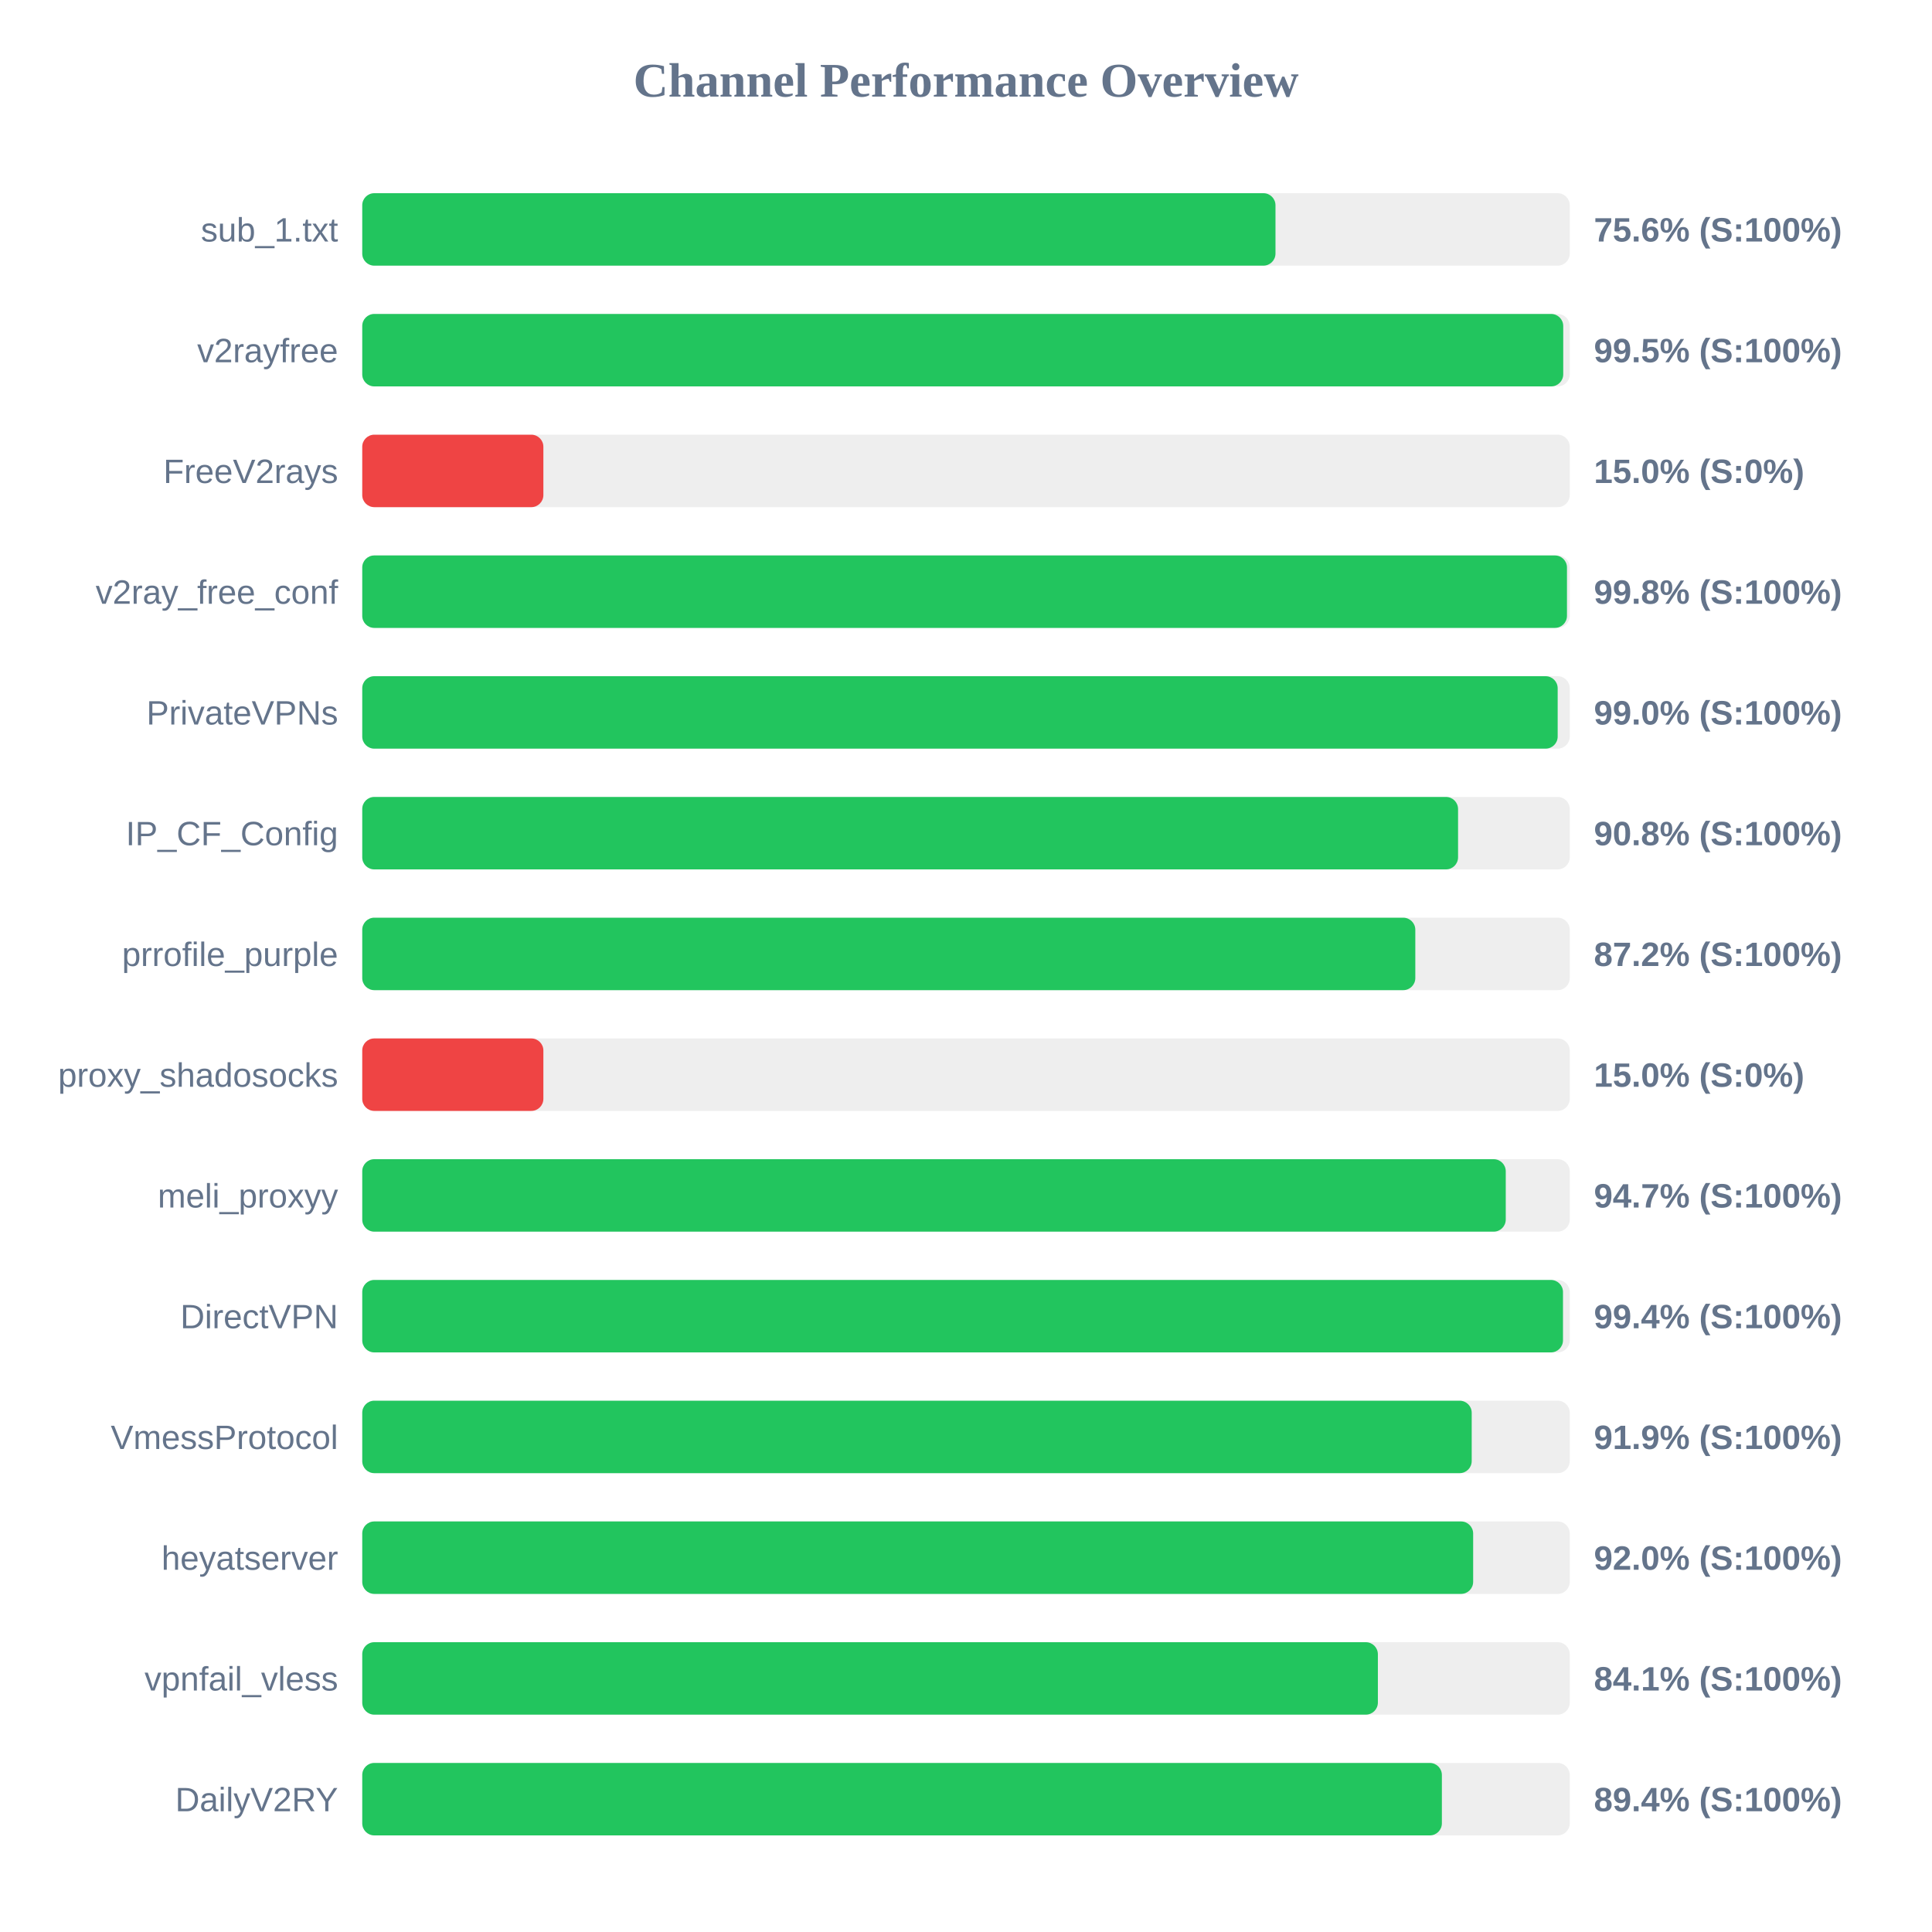
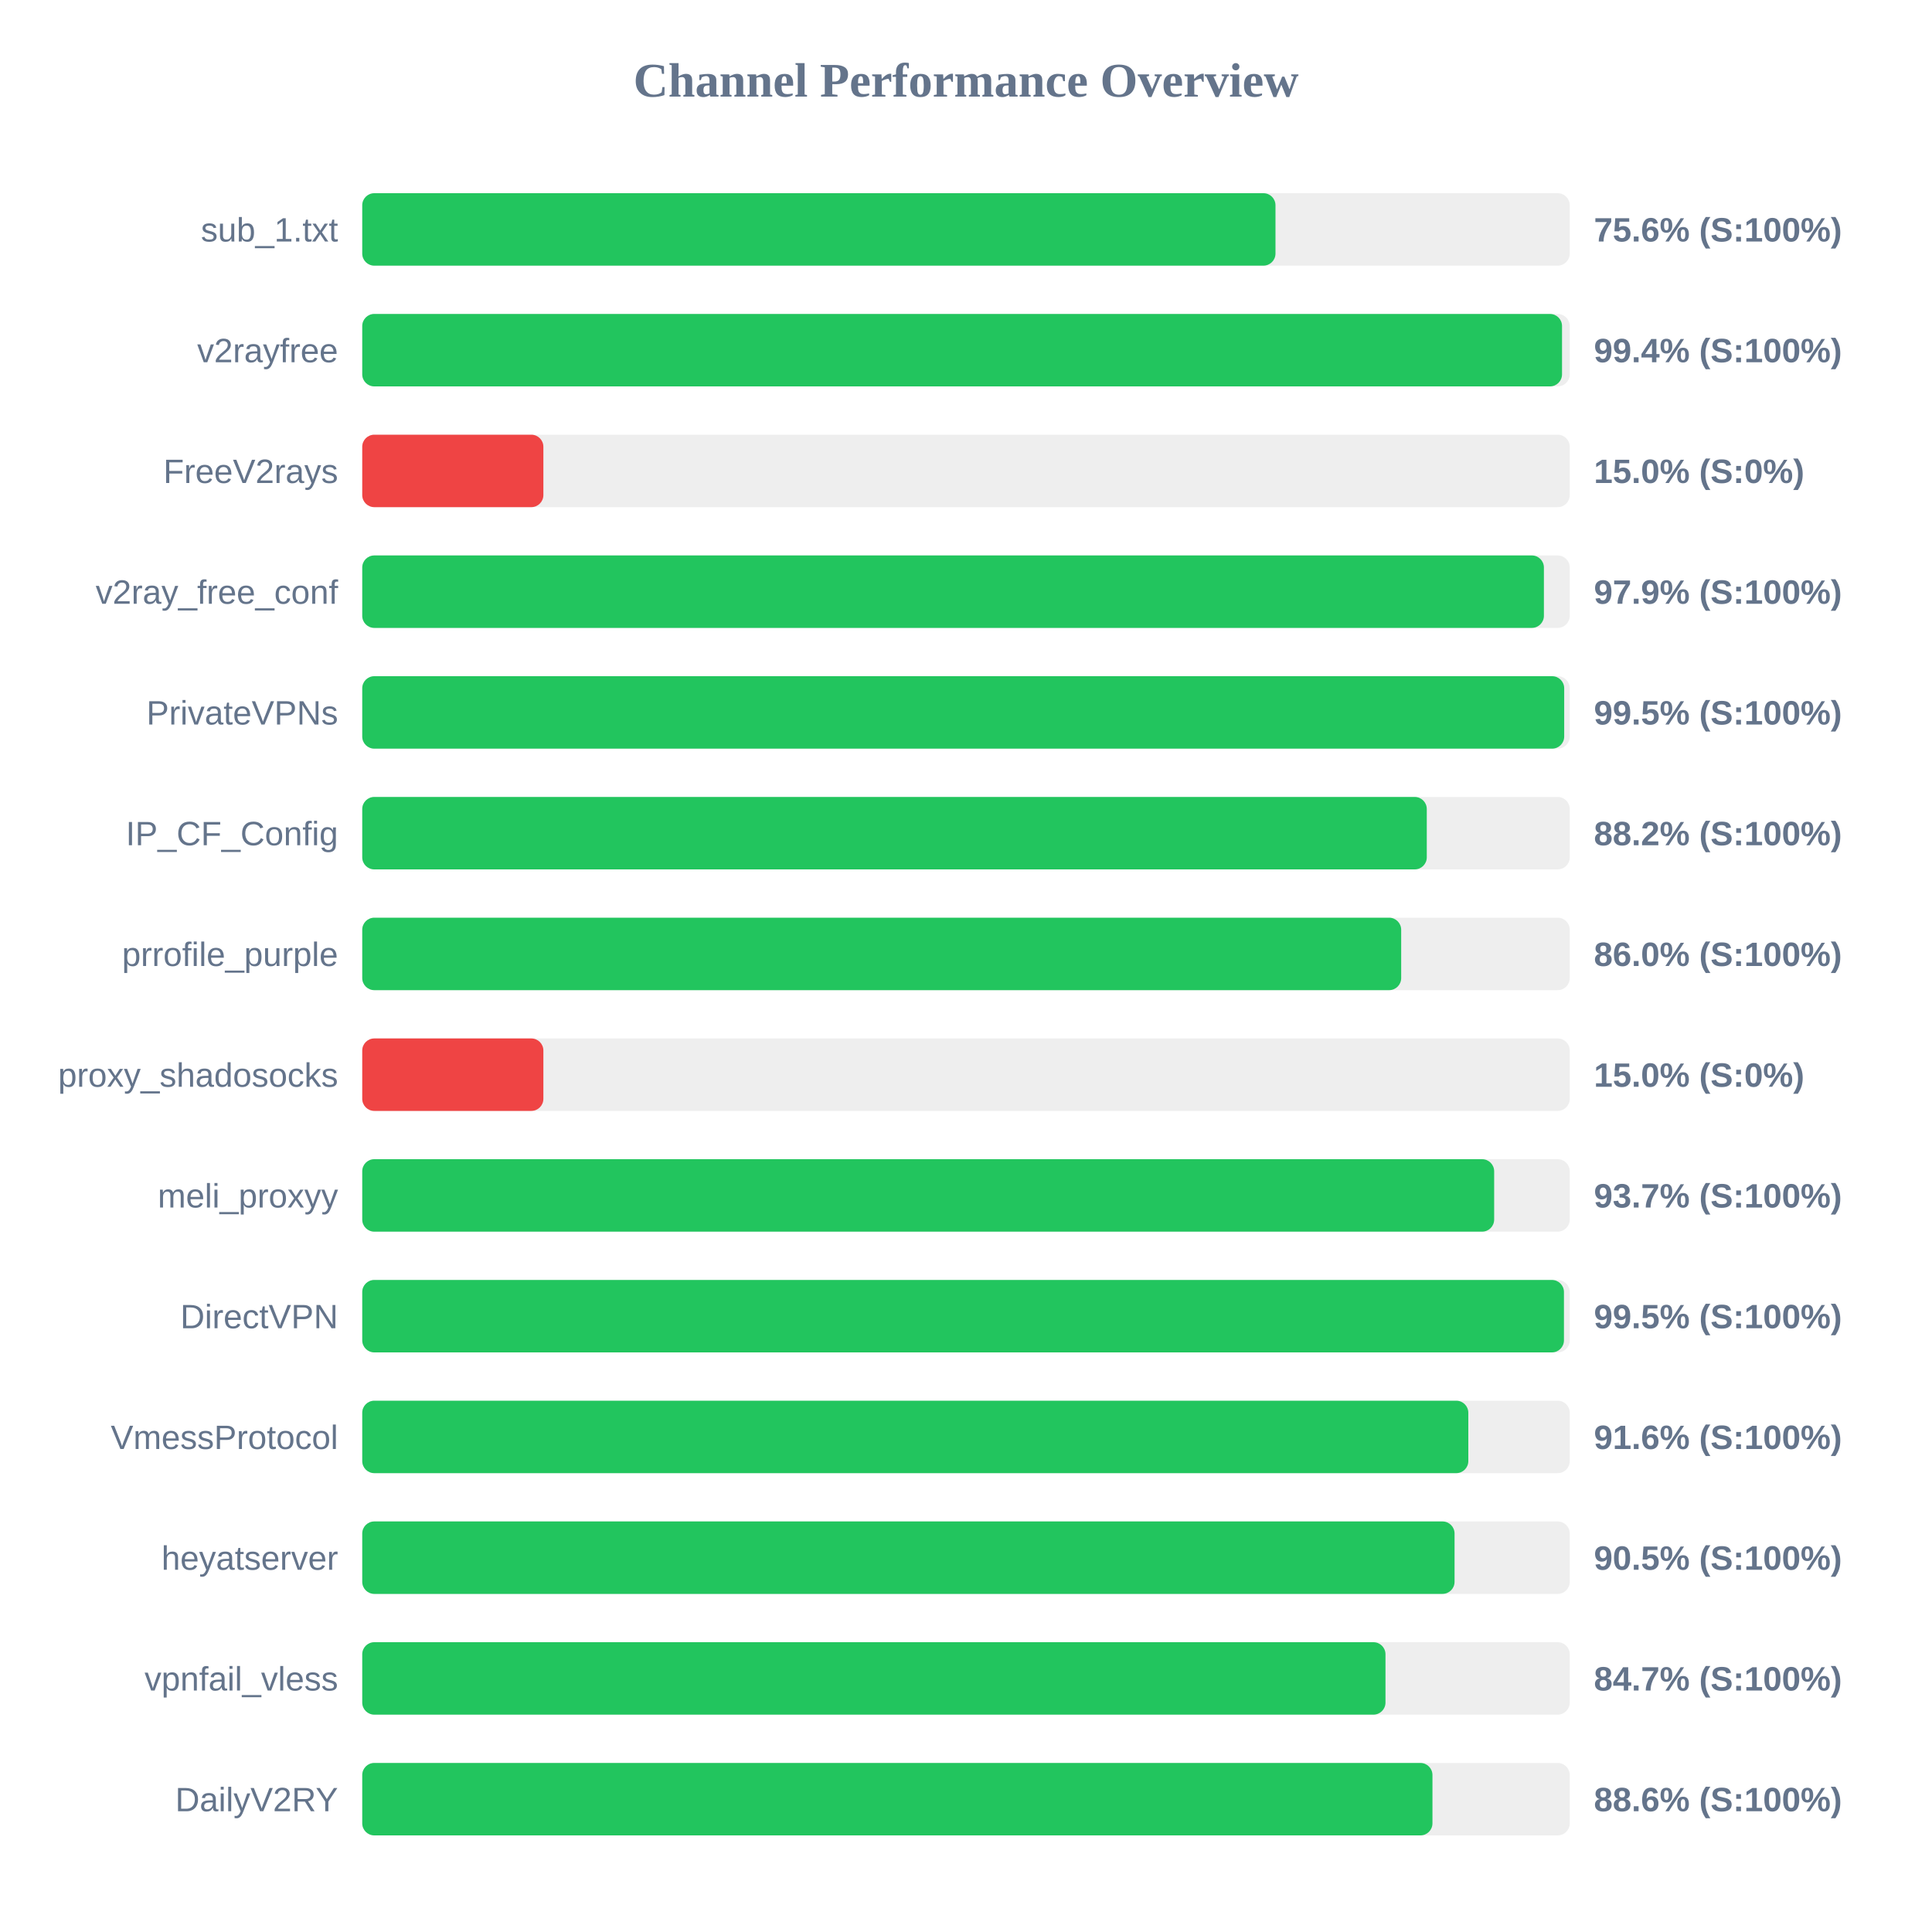
<svg xmlns="http://www.w3.org/2000/svg" width="800" height="800" version="1.1">
  <style>
        .row { font: 14px Arial; fill: #64748b; }
        .score { font: bold 14px Arial; fill: #64748b; }
    </style>
  <text x="400" y="40" text-anchor="middle" font-size="20px" font-weight="bold" fill="#64748b">Channel Performance Overview</text>
  <rect x="150" y="80" width="500" height="30" fill="#eee" rx="5" />
  <rect x="150" y="80" width="378.15" height="30" fill="#22c55e" rx="5" />
  <text x="140" y="100" text-anchor="end" class="row">sub_1.txt</text>
  <text x="660" y="100" text-anchor="start" class="score">75.6% (S:100%)</text>
  <rect x="150" y="130" width="500" height="30" fill="#eee" rx="5" />
-   <rect x="150" y="130" width="497.3" height="30" fill="#22c55e" rx="5" />
+   <rect x="150" y="130" width="496.8" height="30" fill="#22c55e" rx="5" />
  <text x="140" y="150" text-anchor="end" class="row">v2rayfree</text>
-   <text x="660" y="150" text-anchor="start" class="score">99.5% (S:100%)</text>
+   <text x="660" y="150" text-anchor="start" class="score">99.4% (S:100%)</text>
  <rect x="150" y="180" width="500" height="30" fill="#eee" rx="5" />
  <rect x="150" y="180" width="75.0" height="30" fill="#ef4444" rx="5" />
  <text x="140" y="200" text-anchor="end" class="row">FreeV2rays</text>
  <text x="660" y="200" text-anchor="start" class="score">15.0% (S:0%)</text>
  <rect x="150" y="230" width="500" height="30" fill="#eee" rx="5" />
-   <rect x="150" y="230" width="498.85" height="30" fill="#22c55e" rx="5" />
+   <rect x="150" y="230" width="489.3" height="30" fill="#22c55e" rx="5" />
  <text x="140" y="250" text-anchor="end" class="row">v2ray_free_conf</text>
-   <text x="660" y="250" text-anchor="start" class="score">99.8% (S:100%)</text>
+   <text x="660" y="250" text-anchor="start" class="score">97.9% (S:100%)</text>
  <rect x="150" y="280" width="500" height="30" fill="#eee" rx="5" />
-   <rect x="150" y="280" width="495.0" height="30" fill="#22c55e" rx="5" />
+   <rect x="150" y="280" width="497.7" height="30" fill="#22c55e" rx="5" />
  <text x="140" y="300" text-anchor="end" class="row">PrivateVPNs</text>
-   <text x="660" y="300" text-anchor="start" class="score">99.0% (S:100%)</text>
+   <text x="660" y="300" text-anchor="start" class="score">99.5% (S:100%)</text>
  <rect x="150" y="330" width="500" height="30" fill="#eee" rx="5" />
-   <rect x="150" y="330" width="453.75" height="30" fill="#22c55e" rx="5" />
+   <rect x="150" y="330" width="440.8" height="30" fill="#22c55e" rx="5" />
  <text x="140" y="350" text-anchor="end" class="row">IP_CF_Config</text>
-   <text x="660" y="350" text-anchor="start" class="score">90.8% (S:100%)</text>
+   <text x="660" y="350" text-anchor="start" class="score">88.2% (S:100%)</text>
  <rect x="150" y="380" width="500" height="30" fill="#eee" rx="5" />
-   <rect x="150" y="380" width="436.05" height="30" fill="#22c55e" rx="5" />
+   <rect x="150" y="380" width="430.2" height="30" fill="#22c55e" rx="5" />
  <text x="140" y="400" text-anchor="end" class="row">prrofile_purple</text>
-   <text x="660" y="400" text-anchor="start" class="score">87.2% (S:100%)</text>
+   <text x="660" y="400" text-anchor="start" class="score">86.0% (S:100%)</text>
  <rect x="150" y="430" width="500" height="30" fill="#eee" rx="5" />
  <rect x="150" y="430" width="75.0" height="30" fill="#ef4444" rx="5" />
  <text x="140" y="450" text-anchor="end" class="row">proxy_shadosocks</text>
  <text x="660" y="450" text-anchor="start" class="score">15.0% (S:0%)</text>
  <rect x="150" y="480" width="500" height="30" fill="#eee" rx="5" />
-   <rect x="150" y="480" width="473.5" height="30" fill="#22c55e" rx="5" />
+   <rect x="150" y="480" width="468.7" height="30" fill="#22c55e" rx="5" />
  <text x="140" y="500" text-anchor="end" class="row">meli_proxyy</text>
-   <text x="660" y="500" text-anchor="start" class="score">94.7% (S:100%)</text>
+   <text x="660" y="500" text-anchor="start" class="score">93.7% (S:100%)</text>
  <rect x="150" y="530" width="500" height="30" fill="#eee" rx="5" />
-   <rect x="150" y="530" width="497.2" height="30" fill="#22c55e" rx="5" />
+   <rect x="150" y="530" width="497.6" height="30" fill="#22c55e" rx="5" />
  <text x="140" y="550" text-anchor="end" class="row">DirectVPN</text>
-   <text x="660" y="550" text-anchor="start" class="score">99.4% (S:100%)</text>
+   <text x="660" y="550" text-anchor="start" class="score">99.5% (S:100%)</text>
  <rect x="150" y="580" width="500" height="30" fill="#eee" rx="5" />
-   <rect x="150" y="580" width="459.4" height="30" fill="#22c55e" rx="5" />
+   <rect x="150" y="580" width="458.0" height="30" fill="#22c55e" rx="5" />
  <text x="140" y="600" text-anchor="end" class="row">VmessProtocol</text>
-   <text x="660" y="600" text-anchor="start" class="score">91.9% (S:100%)</text>
+   <text x="660" y="600" text-anchor="start" class="score">91.6% (S:100%)</text>
  <rect x="150" y="630" width="500" height="30" fill="#eee" rx="5" />
-   <rect x="150" y="630" width="460.0" height="30" fill="#22c55e" rx="5" />
+   <rect x="150" y="630" width="452.3" height="30" fill="#22c55e" rx="5" />
  <text x="140" y="650" text-anchor="end" class="row">heyatserver</text>
-   <text x="660" y="650" text-anchor="start" class="score">92.0% (S:100%)</text>
+   <text x="660" y="650" text-anchor="start" class="score">90.5% (S:100%)</text>
  <rect x="150" y="680" width="500" height="30" fill="#eee" rx="5" />
-   <rect x="150" y="680" width="420.55" height="30" fill="#22c55e" rx="5" />
+   <rect x="150" y="680" width="423.7" height="30" fill="#22c55e" rx="5" />
  <text x="140" y="700" text-anchor="end" class="row">vpnfail_vless</text>
-   <text x="660" y="700" text-anchor="start" class="score">84.1% (S:100%)</text>
+   <text x="660" y="700" text-anchor="start" class="score">84.7% (S:100%)</text>
  <rect x="150" y="730" width="500" height="30" fill="#eee" rx="5" />
-   <rect x="150" y="730" width="447.05" height="30" fill="#22c55e" rx="5" />
+   <rect x="150" y="730" width="443.15" height="30" fill="#22c55e" rx="5" />
  <text x="140" y="750" text-anchor="end" class="row">DailyV2RY</text>
-   <text x="660" y="750" text-anchor="start" class="score">89.4% (S:100%)</text>
+   <text x="660" y="750" text-anchor="start" class="score">88.6% (S:100%)</text>
</svg>
